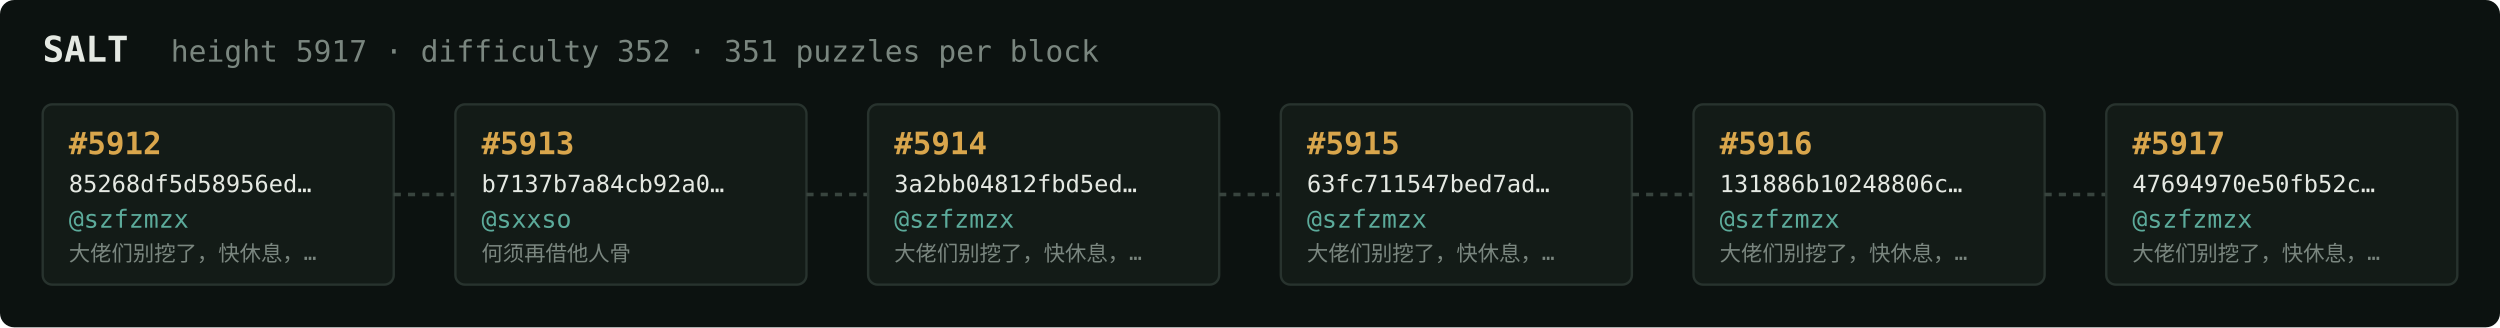
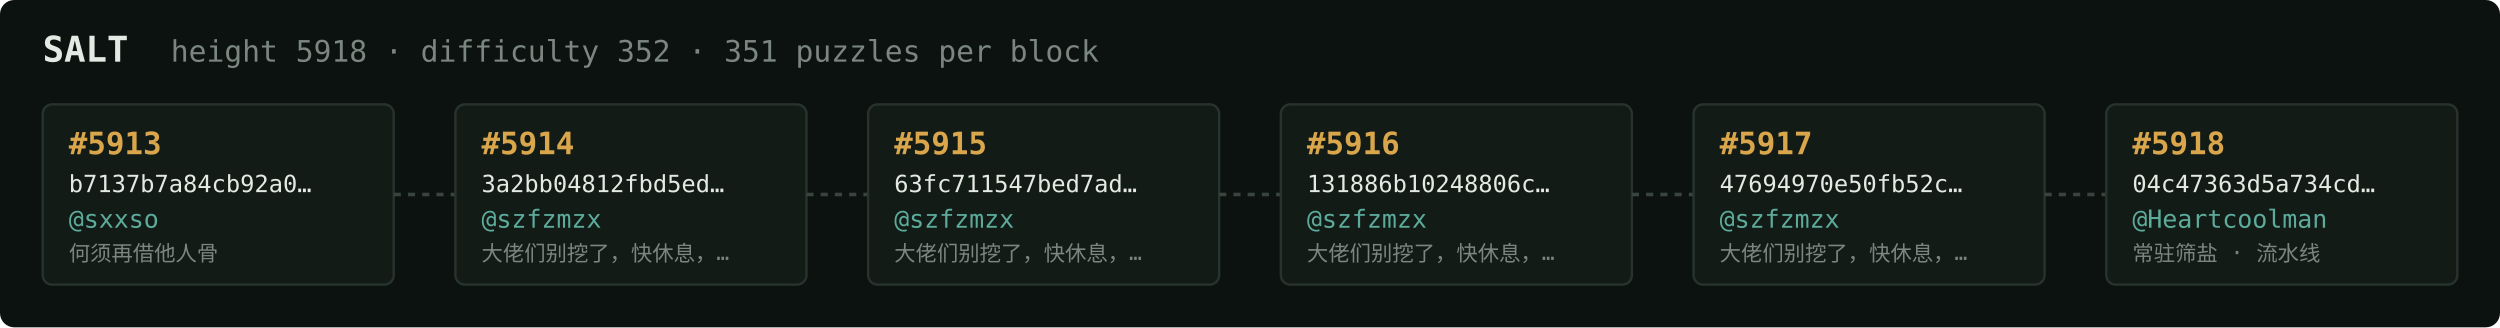
<svg xmlns="http://www.w3.org/2000/svg" width="1054" height="138" viewBox="0 0 1054 138" font-family="ui-monospace,SFMono-Regular,Menlo,monospace">
  <rect fill="#0c1210" width="1054" height="138" rx="6" />
  <text x="18" y="26" fill="#e5e9e3" font-size="15" font-weight="700">SALT</text>
-   <text x="72" y="26" fill="#7a867f" font-size="12.5">height 5917 · difficulty 352 · 351 puzzles per block</text>
+   <text x="72" y="26" fill="#7a867f" font-size="12.5">height 5918 · difficulty 352 · 351 puzzles per block</text>
  <rect x="18" y="44" width="148" height="76" rx="4" fill="#131b17" stroke="#28332e" stroke-width="1" />
-   <text x="29" y="65" fill="#d9a64c" font-size="13" font-weight="700">#5912</text>
-   <text x="29" y="81" fill="#e5e9e3" font-size="10">85268df5d58956ed…</text>
-   <text x="29" y="96" fill="#5cab9b" font-size="10.5">@szfzmzx</text>
-   <text x="29" y="110" fill="#7a867f" font-size="9">大佬们别挖了，快休息，…</text>
+   <text x="29" y="65" fill="#d9a64c" font-size="13" font-weight="700">#5913</text>
+   <text x="29" y="81" fill="#e5e9e3" font-size="10">b7137b7a84cb92a0…</text>
+   <text x="29" y="96" fill="#5cab9b" font-size="10.5">@sxxso</text>
+   <text x="29" y="110" fill="#7a867f" font-size="9">何须再借他人骨</text>
  <line x1="166" y1="82.0" x2="192" y2="82.0" stroke="#38443e" stroke-width="1.5" stroke-dasharray="3 3" />
  <rect x="192" y="44" width="148" height="76" rx="4" fill="#131b17" stroke="#28332e" stroke-width="1" />
-   <text x="203" y="65" fill="#d9a64c" font-size="13" font-weight="700">#5913</text>
-   <text x="203" y="81" fill="#e5e9e3" font-size="10">b7137b7a84cb92a0…</text>
-   <text x="203" y="96" fill="#5cab9b" font-size="10.5">@sxxso</text>
-   <text x="203" y="110" fill="#7a867f" font-size="9">何须再借他人骨</text>
+   <text x="203" y="65" fill="#d9a64c" font-size="13" font-weight="700">#5914</text>
+   <text x="203" y="81" fill="#e5e9e3" font-size="10">3a2bb04812fbd5ed…</text>
+   <text x="203" y="96" fill="#5cab9b" font-size="10.5">@szfzmzx</text>
+   <text x="203" y="110" fill="#7a867f" font-size="9">大佬们别挖了，快休息，…</text>
  <line x1="340" y1="82.0" x2="366" y2="82.0" stroke="#38443e" stroke-width="1.5" stroke-dasharray="3 3" />
  <rect x="366" y="44" width="148" height="76" rx="4" fill="#131b17" stroke="#28332e" stroke-width="1" />
-   <text x="377" y="65" fill="#d9a64c" font-size="13" font-weight="700">#5914</text>
-   <text x="377" y="81" fill="#e5e9e3" font-size="10">3a2bb04812fbd5ed…</text>
+   <text x="377" y="65" fill="#d9a64c" font-size="13" font-weight="700">#5915</text>
+   <text x="377" y="81" fill="#e5e9e3" font-size="10">63fc711547bed7ad…</text>
  <text x="377" y="96" fill="#5cab9b" font-size="10.5">@szfzmzx</text>
  <text x="377" y="110" fill="#7a867f" font-size="9">大佬们别挖了，快休息，…</text>
  <line x1="514" y1="82.0" x2="540" y2="82.0" stroke="#38443e" stroke-width="1.5" stroke-dasharray="3 3" />
  <rect x="540" y="44" width="148" height="76" rx="4" fill="#131b17" stroke="#28332e" stroke-width="1" />
-   <text x="551" y="65" fill="#d9a64c" font-size="13" font-weight="700">#5915</text>
-   <text x="551" y="81" fill="#e5e9e3" font-size="10">63fc711547bed7ad…</text>
+   <text x="551" y="65" fill="#d9a64c" font-size="13" font-weight="700">#5916</text>
+   <text x="551" y="81" fill="#e5e9e3" font-size="10">131886b10248806c…</text>
  <text x="551" y="96" fill="#5cab9b" font-size="10.5">@szfzmzx</text>
  <text x="551" y="110" fill="#7a867f" font-size="9">大佬们别挖了，快休息，…</text>
  <line x1="688" y1="82.0" x2="714" y2="82.0" stroke="#38443e" stroke-width="1.5" stroke-dasharray="3 3" />
  <rect x="714" y="44" width="148" height="76" rx="4" fill="#131b17" stroke="#28332e" stroke-width="1" />
-   <text x="725" y="65" fill="#d9a64c" font-size="13" font-weight="700">#5916</text>
-   <text x="725" y="81" fill="#e5e9e3" font-size="10">131886b10248806c…</text>
+   <text x="725" y="65" fill="#d9a64c" font-size="13" font-weight="700">#5917</text>
+   <text x="725" y="81" fill="#e5e9e3" font-size="10">47694970e50fb52c…</text>
  <text x="725" y="96" fill="#5cab9b" font-size="10.5">@szfzmzx</text>
  <text x="725" y="110" fill="#7a867f" font-size="9">大佬们别挖了，快休息，…</text>
  <line x1="862" y1="82.0" x2="888" y2="82.0" stroke="#38443e" stroke-width="1.5" stroke-dasharray="3 3" />
  <rect x="888" y="44" width="148" height="76" rx="4" fill="#131b17" stroke="#28332e" stroke-width="1" />
-   <text x="899" y="65" fill="#d9a64c" font-size="13" font-weight="700">#5917</text>
-   <text x="899" y="81" fill="#e5e9e3" font-size="10">47694970e50fb52c…</text>
-   <text x="899" y="96" fill="#5cab9b" font-size="10.5">@szfzmzx</text>
-   <text x="899" y="110" fill="#7a867f" font-size="9">大佬们别挖了，快休息，…</text>
+   <text x="899" y="65" fill="#d9a64c" font-size="13" font-weight="700">#5918</text>
+   <text x="899" y="81" fill="#e5e9e3" font-size="10">04c47363d5a734cd…</text>
+   <text x="899" y="96" fill="#5cab9b" font-size="10.5">@Heartcoolman</text>
+   <text x="899" y="110" fill="#7a867f" font-size="9">常驻筛盐 · 流水线</text>
</svg>
